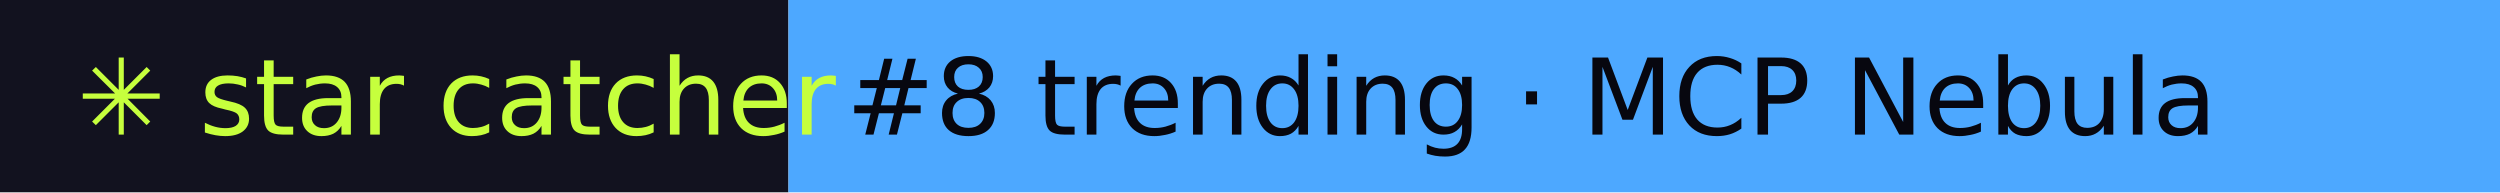
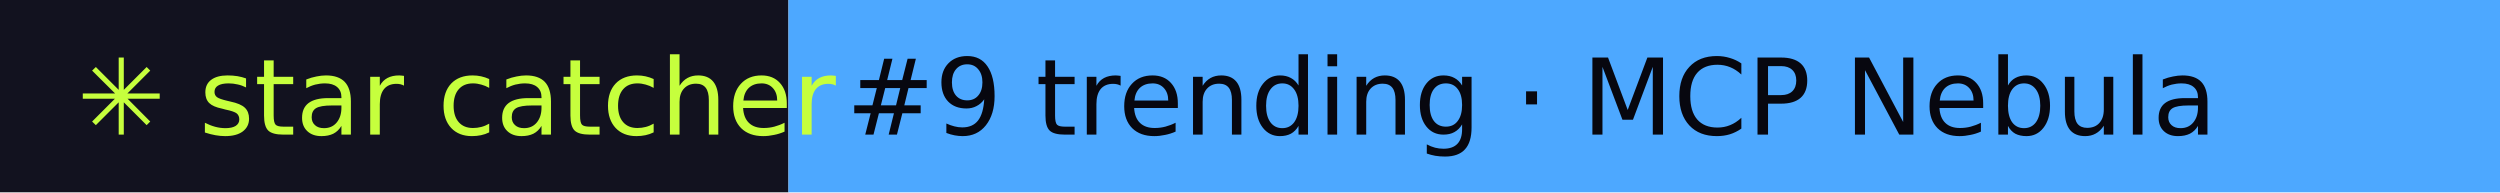
- <svg xmlns="http://www.w3.org/2000/svg" width="260" height="20" role="img" aria-label="star catcher: #8 trending · MCP Nebula">
+ <svg xmlns="http://www.w3.org/2000/svg" width="260" height="20" role="img" aria-label="star catcher: #9 trending · MCP Nebula">
  <rect width="82" height="20" fill="#12121F" />
  <rect x="82" width="178" height="20" fill="#4DA8FF" />
  <g font-family="Verdana,DejaVu Sans,sans-serif" font-size="11">
    <text x="8" y="14" fill="#C6FF3D">✳ star catcher</text>
-     <text x="88" y="14" fill="#07070F">#8 trending · MCP Nebula</text>
+     <text x="88" y="14" fill="#07070F">#9 trending · MCP Nebula</text>
  </g>
</svg>
